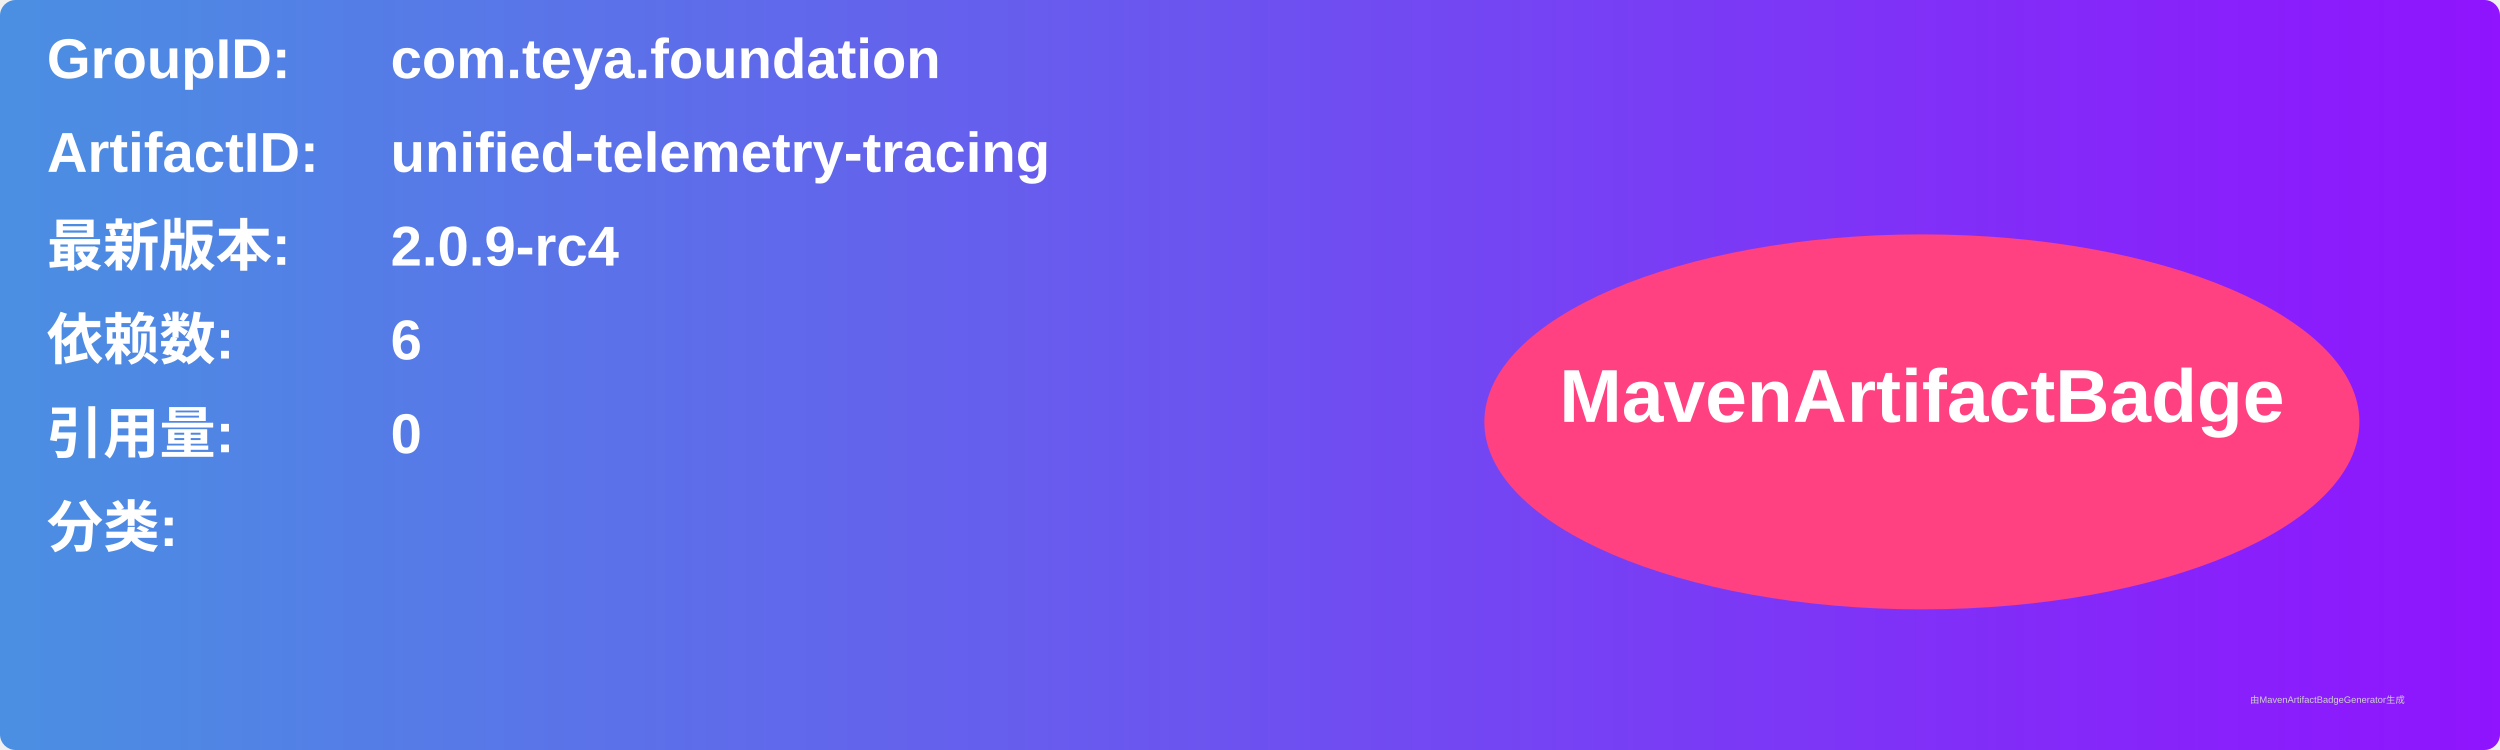
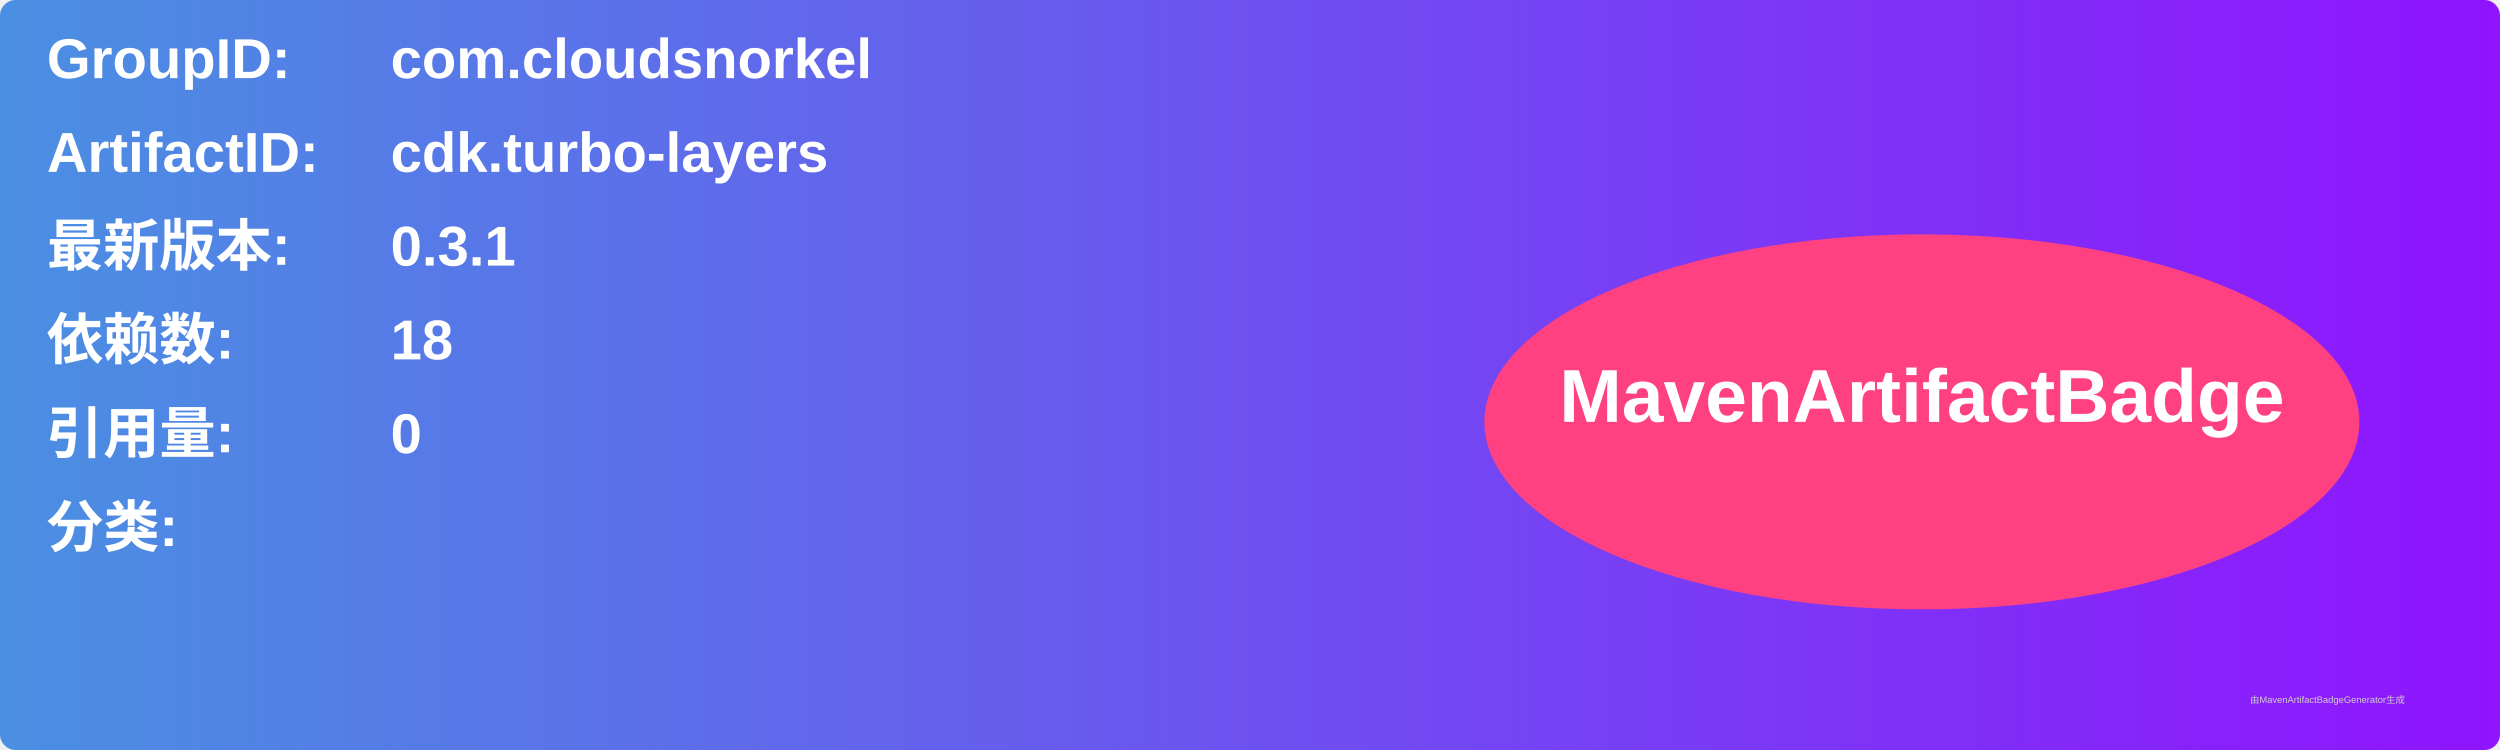
<svg xmlns="http://www.w3.org/2000/svg" width="800" height="240" viewBox="0 0 800 240">
  <linearGradient id="grad" x1="0%" y1="0%" x2="100%" y2="0%">
    <stop offset="0%" stop-color="#4a90e2" />
    <stop offset="100%" stop-color="#9013fe" />
  </linearGradient>
  <rect width="100%" height="100%" rx="5" ry="5" fill="url(#grad)" />
  <g transform="translate(15, 15)">
    <text x="0" y="10" font-family="Arial" font-size="18" fill="white" font-weight="bold" width="260">GroupID:</text>
-     <text x="110" y="10" font-family="Arial" font-size="18" fill="white" font-weight="bold" width="460">com.teya.foundation</text>
+     <text x="110" y="10" font-family="Arial" font-size="18" fill="white" font-weight="bold" width="460">com.cloudsnorkel</text>
    <text x="0" y="40" font-family="Arial" font-size="18" fill="white" font-weight="bold" width="260">ArtifactID:</text>
-     <text x="110" y="40" font-family="Arial" font-size="18" fill="white" font-weight="bold" width="460">unified-telemetry-tracing</text>
+     <text x="110" y="40" font-family="Arial" font-size="18" fill="white" font-weight="bold" width="460">cdk.turbo-layers</text>
    <text x="0" y="70" font-family="Arial" font-size="18" fill="white" font-weight="bold">最新版本:</text>
    <text x="110" y="70" font-family="Arial" font-size="18" fill="white" font-weight="bold">
-       <tspan font-weight="bold">2.0.9-rc4</tspan>
+       <tspan font-weight="bold">0.3.1</tspan>
    </text>
    <text x="0" y="100" font-family="Arial" font-size="18" fill="white" font-weight="bold">依赖数: </text>
    <text x="110" y="100" font-family="Arial" font-size="18" fill="white">
-       <tspan font-weight="bold">6</tspan>
+       <tspan font-weight="bold">18</tspan>
    </text>
    <text x="0" y="130" font-family="Arial" font-size="18" fill="white" font-weight="bold">引用量: </text>
    <text x="110" y="130" font-family="Arial" font-size="18" fill="white">
      <tspan font-weight="bold">0</tspan>
    </text>
    <text x="0" y="160" font-family="Arial" font-size="18" fill="white" font-weight="bold">分类:</text>
    <text x="10" y="190" font-family="Arial" font-size="10" fill="white">
      <tspan font-weight="bold" />
    </text>
    <ellipse cx="600" cy="120" rx="140" ry="60" fill="#ff4081" />
    <text x="600" y="120" text-anchor="middle" font-family="Arial" font-size="24" fill="white" font-weight="bold">MavenArtifactBadge</text>
  </g>
  <text x="720" y="225" font-family="Arial" font-size="3" fill="#d0d0d0">由MavenArtifactBadgeGenerator生成</text>
</svg>
